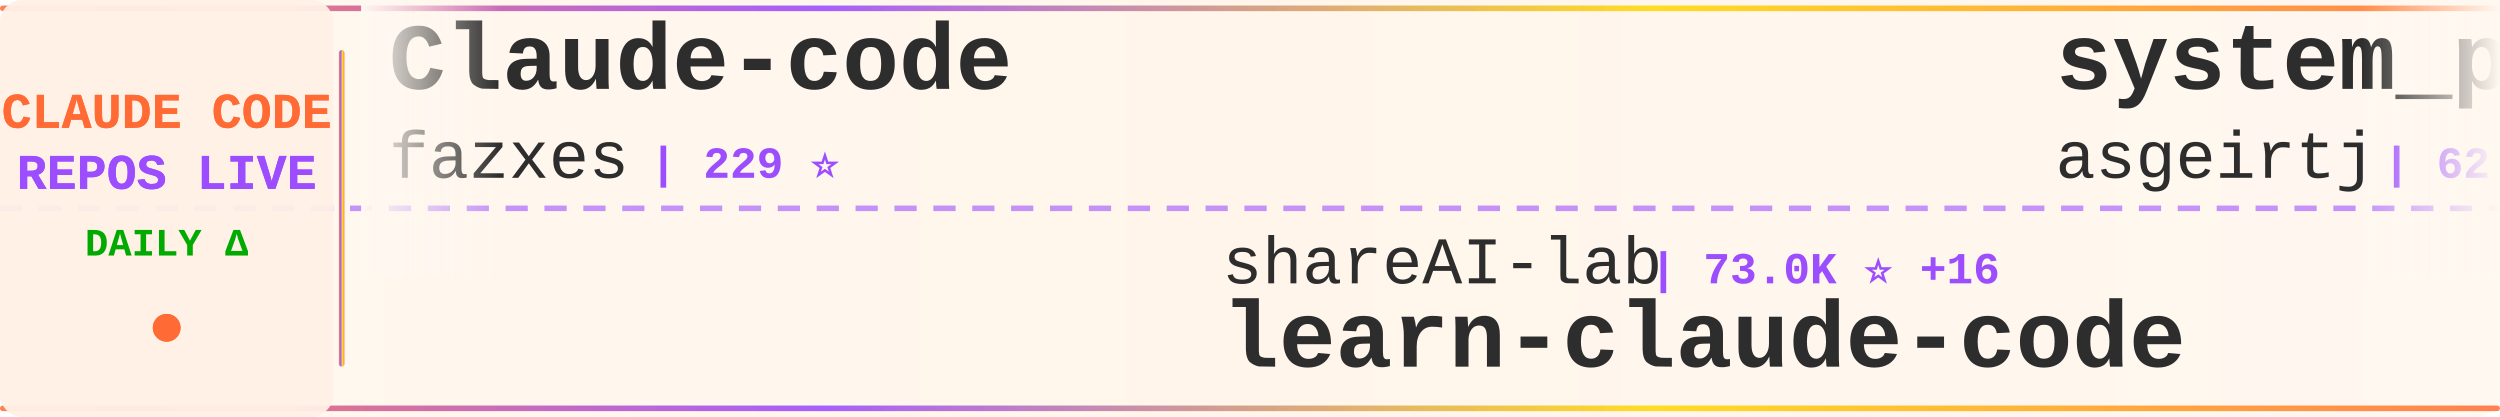
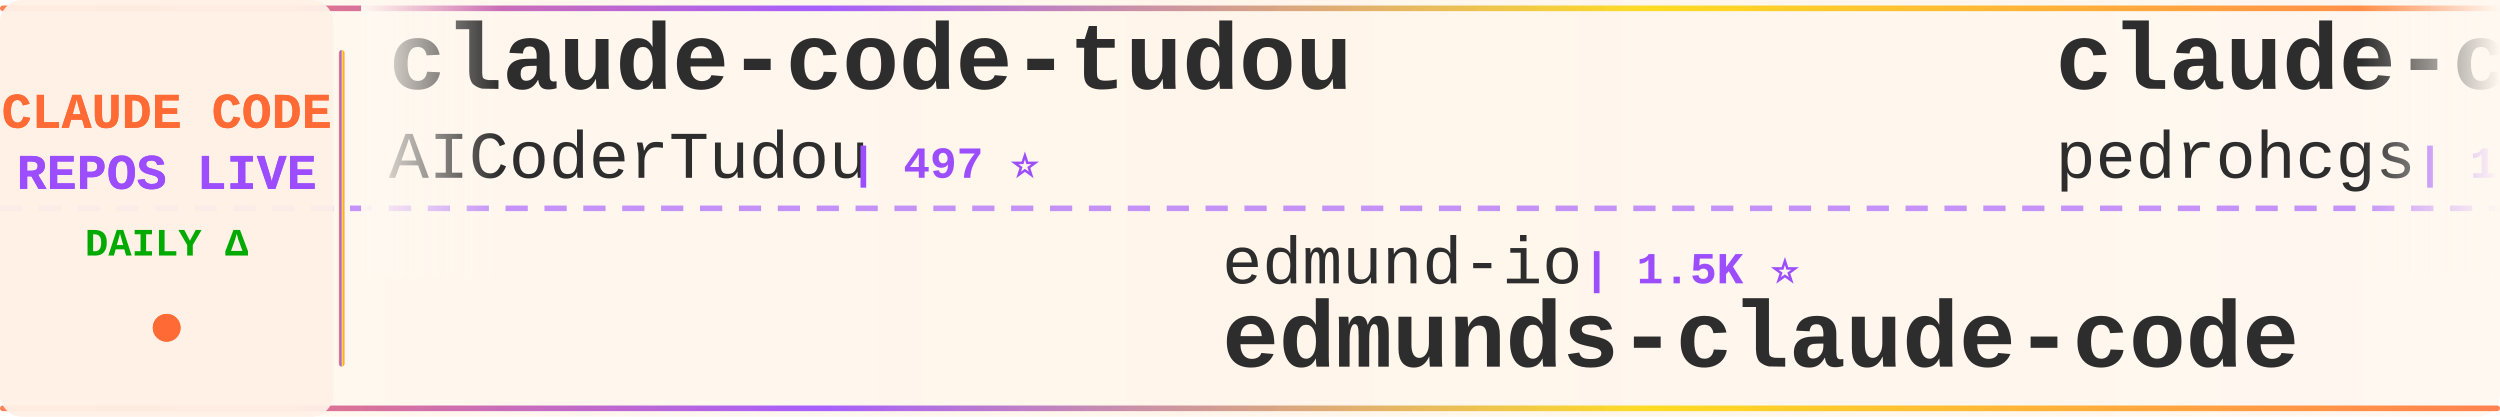
<svg xmlns="http://www.w3.org/2000/svg" width="900" height="150">
  <defs>
    <linearGradient id="tickerBg" x1="0%" y1="0%" x2="100%" y2="0%">
      <stop offset="0%" style="stop-color:#fff8f0;stop-opacity:0.98" />
      <stop offset="50%" style="stop-color:#fff5eb;stop-opacity:1" />
      <stop offset="100%" style="stop-color:#fff8f0;stop-opacity:0.98" />
    </linearGradient>
    <linearGradient id="borderGrad" x1="0%" y1="0%" x2="100%" y2="0%">
      <stop offset="0%" style="stop-color:#FF6B35;stop-opacity:0.85">
        <animate attributeName="stop-opacity" values="0.85;1;0.85" dur="2s" repeatCount="indefinite" />
      </stop>
      <stop offset="33%" style="stop-color:#9C4EFF;stop-opacity:0.9">
        <animate attributeName="stop-opacity" values="0.9;1;0.9" dur="2.2s" repeatCount="indefinite" />
      </stop>
      <stop offset="66%" style="stop-color:#FFD700;stop-opacity:0.85">
        <animate attributeName="stop-opacity" values="0.85;1;0.85" dur="1.8s" repeatCount="indefinite" />
      </stop>
      <stop offset="100%" style="stop-color:#FF6B35;stop-opacity:0.85">
        <animate attributeName="stop-opacity" values="0.85;1;0.85" dur="2s" repeatCount="indefinite" />
      </stop>
    </linearGradient>
    <filter id="textGlow">
      <feGaussianBlur stdDeviation="0.15" result="coloredBlur" />
      <feMerge>
        <feMergeNode in="coloredBlur" />
        <feMergeNode in="SourceGraphic" />
      </feMerge>
    </filter>
    <filter id="metricGlow">
      <feGaussianBlur stdDeviation="0.2" result="coloredBlur" />
      <feMerge>
        <feMergeNode in="coloredBlur" />
        <feMergeNode in="SourceGraphic" />
      </feMerge>
    </filter>
    <linearGradient id="leftFade" x1="0%" y1="0%" x2="100%" y2="0%">
      <stop offset="0%" style="stop-color:#fff8f0;stop-opacity:1" />
      <stop offset="100%" style="stop-color:#fff8f0;stop-opacity:0" />
    </linearGradient>
    <linearGradient id="rightFade" x1="0%" y1="0%" x2="100%" y2="0%">
      <stop offset="0%" style="stop-color:#fff8f0;stop-opacity:0" />
      <stop offset="100%" style="stop-color:#fff8f0;stop-opacity:1" />
    </linearGradient>
  </defs>
  <rect width="900" height="150" fill="url(#tickerBg)" rx="8" />
  <rect x="0" y="2" width="900" height="2" fill="url(#borderGrad)" rx="1" />
  <rect x="0" y="146" width="900" height="2" fill="url(#borderGrad)" rx="1" />
  <line x1="0" y1="75" x2="900" y2="75" stroke="#9C4EFF" stroke-width="2" stroke-dasharray="8 6" opacity="0.6" />
  <rect x="0" y="0" width="120" height="150" fill="#fff0e6" opacity="0.95" rx="8" />
  <text x="60" y="46" font-family="'Courier New', monospace" font-size="18" font-weight="bold" fill="#FF6B35" text-anchor="middle" filter="url(#textGlow)">
    CLAUDE CODE
  </text>
  <text x="60" y="68" font-family="'Courier New', monospace" font-size="18" font-weight="bold" fill="#9C4EFF" text-anchor="middle" filter="url(#textGlow)">
    REPOS LIVE
  </text>
  <text x="60" y="92" font-family="'Courier New', monospace" font-size="14" font-weight="bold" fill="#00aa00" text-anchor="middle">
    DAILY Δ
  </text>
  <circle cx="60" cy="118" r="5" fill="#FF6B35" filter="url(#metricGlow)">
    <animate attributeName="r" values="4;6;4" dur="1.5s" repeatCount="indefinite" />
    <animate attributeName="opacity" values="0.6;1;0.6" dur="1.5s" repeatCount="indefinite" />
  </circle>
  <rect x="122" y="18" width="2" height="114" fill="url(#borderGrad)" rx="1" />
  <clipPath id="tickerClip">
    <rect x="130" y="0" width="770" height="150" />
  </clipPath>
  <g clip-path="url(#tickerClip)">
    <g id="tickerItems">
      <animateTransform attributeName="transform" attributeType="XML" type="translate" from="0 0" to="-3000 0" dur="54s" repeatCount="indefinite" />
      <g transform="translate(0, 0)">
-         <text x="140" y="32" font-family="'Courier New', monospace" font-size="34" font-weight="bold" fill="#2d2d2d">Claude-code</text>
-         <text x="140" y="64" font-family="'Courier New', monospace" font-size="24" font-weight="normal" fill="#2d2d2d" opacity="1.0">fazxes</text>
-         <text x="234" y="64" font-family="'Courier New', monospace" font-size="16" font-weight="bold" fill="#9C4EFF"> | 229 ⭐</text>
+         <text x="140" y="32" font-family="'Courier New', monospace" font-size="34" font-weight="bold" fill="#2d2d2d">claude-code-tudou</text>
+         <text x="140" y="64" font-family="'Courier New', monospace" font-size="24" font-weight="normal" fill="#2d2d2d" opacity="1.0">AICoderTudou</text>
+         <text x="306" y="64" font-family="'Courier New', monospace" font-size="16" font-weight="bold" fill="#9C4EFF"> | 497 ⭐</text>
      </g>
      <g transform="translate(300, 0)">
-         <text x="140" y="102" font-family="'Courier New', monospace" font-size="24" font-weight="normal" fill="#2d2d2d" opacity="1.0">shareAI-lab</text>
-         <text x="294" y="102" font-family="'Courier New', monospace" font-size="16" font-weight="bold" fill="#9C4EFF"> | 73.0K ⭐ +16</text>
-         <text x="140" y="132" font-family="'Courier New', monospace" font-size="34" font-weight="bold" fill="#2d2d2d">learn-claude-code</text>
+         <text x="140" y="102" font-family="'Courier New', monospace" font-size="24" font-weight="normal" fill="#2d2d2d" opacity="1.0">edmund-io</text>
+         <text x="270" y="102" font-family="'Courier New', monospace" font-size="16" font-weight="bold" fill="#9C4EFF"> | 1.5K ⭐</text>
+         <text x="140" y="132" font-family="'Courier New', monospace" font-size="34" font-weight="bold" fill="#2d2d2d">edmunds-claude-code</text>
      </g>
      <g transform="translate(600, 0)">
-         <text x="140" y="32" font-family="'Courier New', monospace" font-size="34" font-weight="bold" fill="#2d2d2d">system_prompts_leaks</text>
-         <text x="140" y="64" font-family="'Courier New', monospace" font-size="24" font-weight="normal" fill="#2d2d2d" opacity="1.0">asgeirtj</text>
-         <text x="258" y="64" font-family="'Courier New', monospace" font-size="16" font-weight="bold" fill="#9C4EFF"> | 62.0K ⭐ +27</text>
+         <text x="140" y="32" font-family="'Courier New', monospace" font-size="34" font-weight="bold" fill="#2d2d2d">claude-code-my-workflow</text>
+         <text x="140" y="64" font-family="'Courier New', monospace" font-size="24" font-weight="normal" fill="#2d2d2d" opacity="1.0">pedrohcgs</text>
+         <text x="270" y="64" font-family="'Courier New', monospace" font-size="16" font-weight="bold" fill="#9C4EFF"> | 1.4K ⭐</text>
      </g>
      <g transform="translate(900, 0)">
-         <text x="140" y="102" font-family="'Courier New', monospace" font-size="24" font-weight="normal" fill="#2d2d2d" opacity="1.0">SeemSeam</text>
-         <text x="258" y="102" font-family="'Courier New', monospace" font-size="16" font-weight="bold" fill="#9C4EFF"> | 3.4K ⭐ +1</text>
-         <text x="140" y="132" font-family="'Courier New', monospace" font-size="34" font-weight="bold" fill="#2d2d2d">claude_codex_bridge</text>
+         <text x="140" y="102" font-family="'Courier New', monospace" font-size="24" font-weight="normal" fill="#2d2d2d" opacity="1.0">xu-xiang</text>
+         <text x="258" y="102" font-family="'Courier New', monospace" font-size="16" font-weight="bold" fill="#9C4EFF"> | 1.8K ⭐</text>
+         <text x="140" y="132" font-family="'Courier New', monospace" font-size="34" font-weight="bold" fill="#2d2d2d">everything-claude-code-z...</text>
      </g>
      <g transform="translate(1200, 0)">
-         <text x="140" y="32" font-family="'Courier New', monospace" font-size="34" font-weight="bold" fill="#2d2d2d">claude-code-source-code-...</text>
-         <text x="140" y="64" font-family="'Courier New', monospace" font-size="24" font-weight="normal" fill="#2d2d2d" opacity="1.0">ghuntley</text>
-         <text x="258" y="64" font-family="'Courier New', monospace" font-size="16" font-weight="bold" fill="#9C4EFF"> | 987 ⭐</text>
+         <text x="140" y="32" font-family="'Courier New', monospace" font-size="34" font-weight="bold" fill="#2d2d2d">learn-claude-code</text>
+         <text x="140" y="64" font-family="'Courier New', monospace" font-size="24" font-weight="normal" fill="#2d2d2d" opacity="1.0">shareAI-lab</text>
+         <text x="294" y="64" font-family="'Courier New', monospace" font-size="16" font-weight="bold" fill="#9C4EFF"> | 73.1K ⭐ +65</text>
      </g>
      <g transform="translate(1500, 0)">
        <text x="140" y="102" font-family="'Courier New', monospace" font-size="24" font-weight="normal" fill="#2d2d2d" opacity="1.0">disler</text>
-         <text x="234" y="102" font-family="'Courier New', monospace" font-size="16" font-weight="bold" fill="#9C4EFF"> | 3.9K ⭐ +1</text>
-         <text x="140" y="132" font-family="'Courier New', monospace" font-size="34" font-weight="bold" fill="#2d2d2d">claude-code-hooks-master...</text>
+         <text x="234" y="102" font-family="'Courier New', monospace" font-size="16" font-weight="bold" fill="#9C4EFF"> | 1.6K ⭐</text>
+         <text x="140" y="132" font-family="'Courier New', monospace" font-size="34" font-weight="bold" fill="#2d2d2d">pi-vs-claude-code</text>
      </g>
      <g transform="translate(1800, 0)">
-         <text x="140" y="32" font-family="'Courier New', monospace" font-size="34" font-weight="bold" fill="#2d2d2d">claude-code-video-toolki...</text>
-         <text x="140" y="64" font-family="'Courier New', monospace" font-size="24" font-weight="normal" fill="#2d2d2d" opacity="1.0">digitalsamba</text>
-         <text x="306" y="64" font-family="'Courier New', monospace" font-size="16" font-weight="bold" fill="#9C4EFF"> | 1.9K ⭐</text>
+         <text x="140" y="32" font-family="'Courier New', monospace" font-size="34" font-weight="bold" fill="#2d2d2d">claude-code-book</text>
+         <text x="140" y="64" font-family="'Courier New', monospace" font-size="24" font-weight="normal" fill="#2d2d2d" opacity="1.0">lintsinghua</text>
+         <text x="294" y="64" font-family="'Courier New', monospace" font-size="16" font-weight="bold" fill="#9C4EFF"> | 4.0K ⭐ +3</text>
      </g>
      <g transform="translate(2100, 0)">
-         <text x="140" y="102" font-family="'Courier New', monospace" font-size="24" font-weight="normal" fill="#2d2d2d" opacity="1.0">rohitg00</text>
-         <text x="258" y="102" font-family="'Courier New', monospace" font-size="16" font-weight="bold" fill="#9C4EFF"> | 2.4K ⭐</text>
-         <text x="140" y="132" font-family="'Courier New', monospace" font-size="34" font-weight="bold" fill="#2d2d2d">awesome-claude-code-tool...</text>
+         <text x="140" y="102" font-family="'Courier New', monospace" font-size="24" font-weight="normal" fill="#2d2d2d" opacity="1.0">luongnv89</text>
+         <text x="270" y="102" font-family="'Courier New', monospace" font-size="16" font-weight="bold" fill="#9C4EFF"> | 40.8K ⭐ +12</text>
+         <text x="140" y="132" font-family="'Courier New', monospace" font-size="34" font-weight="bold" fill="#2d2d2d">claude-howto</text>
      </g>
      <g transform="translate(2400, 0)">
-         <text x="140" y="32" font-family="'Courier New', monospace" font-size="34" font-weight="bold" fill="#2d2d2d">collection-claude-code-s...</text>
-         <text x="140" y="64" font-family="'Courier New', monospace" font-size="24" font-weight="normal" fill="#2d2d2d" opacity="1.0">chauncygu</text>
-         <text x="270" y="64" font-family="'Courier New', monospace" font-size="16" font-weight="bold" fill="#9C4EFF"> | 2.8K ⭐ +1</text>
+         <text x="140" y="32" font-family="'Courier New', monospace" font-size="34" font-weight="bold" fill="#2d2d2d">skills</text>
+         <text x="140" y="64" font-family="'Courier New', monospace" font-size="24" font-weight="normal" fill="#2d2d2d" opacity="1.0">anthropics</text>
+         <text x="282" y="64" font-family="'Courier New', monospace" font-size="16" font-weight="bold" fill="#9C4EFF"> | 165.9K ⭐ +92</text>
      </g>
      <g transform="translate(2700, 0)">
-         <text x="140" y="102" font-family="'Courier New', monospace" font-size="24" font-weight="normal" fill="#2d2d2d" opacity="1.0">huangjia2019</text>
-         <text x="306" y="102" font-family="'Courier New', monospace" font-size="16" font-weight="bold" fill="#9C4EFF"> | 1.0K ⭐ +3</text>
-         <text x="140" y="132" font-family="'Courier New', monospace" font-size="34" font-weight="bold" fill="#2d2d2d">claude-code-engineering</text>
+         <text x="140" y="102" font-family="'Courier New', monospace" font-size="24" font-weight="normal" fill="#2d2d2d" opacity="1.0">Cranot</text>
+         <text x="234" y="102" font-family="'Courier New', monospace" font-size="16" font-weight="bold" fill="#9C4EFF"> | 2.9K ⭐</text>
+         <text x="140" y="132" font-family="'Courier New', monospace" font-size="34" font-weight="bold" fill="#2d2d2d">claude-code-guide</text>
      </g>
      <g transform="translate(3000, 0)">
-         <text x="140" y="32" font-family="'Courier New', monospace" font-size="34" font-weight="bold" fill="#2d2d2d">Claude-code</text>
-         <text x="140" y="64" font-family="'Courier New', monospace" font-size="24" font-weight="normal" fill="#2d2d2d" opacity="1.0">fazxes</text>
-         <text x="234" y="64" font-family="'Courier New', monospace" font-size="16" font-weight="bold" fill="#9C4EFF"> | 229 ⭐</text>
+         <text x="140" y="32" font-family="'Courier New', monospace" font-size="34" font-weight="bold" fill="#2d2d2d">claude-code-tudou</text>
+         <text x="140" y="64" font-family="'Courier New', monospace" font-size="24" font-weight="normal" fill="#2d2d2d" opacity="1.0">AICoderTudou</text>
+         <text x="306" y="64" font-family="'Courier New', monospace" font-size="16" font-weight="bold" fill="#9C4EFF"> | 497 ⭐</text>
      </g>
      <g transform="translate(3300, 0)">
-         <text x="140" y="102" font-family="'Courier New', monospace" font-size="24" font-weight="normal" fill="#2d2d2d" opacity="1.0">shareAI-lab</text>
-         <text x="294" y="102" font-family="'Courier New', monospace" font-size="16" font-weight="bold" fill="#9C4EFF"> | 73.0K ⭐ +16</text>
-         <text x="140" y="132" font-family="'Courier New', monospace" font-size="34" font-weight="bold" fill="#2d2d2d">learn-claude-code</text>
+         <text x="140" y="102" font-family="'Courier New', monospace" font-size="24" font-weight="normal" fill="#2d2d2d" opacity="1.0">edmund-io</text>
+         <text x="270" y="102" font-family="'Courier New', monospace" font-size="16" font-weight="bold" fill="#9C4EFF"> | 1.5K ⭐</text>
+         <text x="140" y="132" font-family="'Courier New', monospace" font-size="34" font-weight="bold" fill="#2d2d2d">edmunds-claude-code</text>
      </g>
      <g transform="translate(3600, 0)">
-         <text x="140" y="32" font-family="'Courier New', monospace" font-size="34" font-weight="bold" fill="#2d2d2d">system_prompts_leaks</text>
-         <text x="140" y="64" font-family="'Courier New', monospace" font-size="24" font-weight="normal" fill="#2d2d2d" opacity="1.0">asgeirtj</text>
-         <text x="258" y="64" font-family="'Courier New', monospace" font-size="16" font-weight="bold" fill="#9C4EFF"> | 62.0K ⭐ +27</text>
+         <text x="140" y="32" font-family="'Courier New', monospace" font-size="34" font-weight="bold" fill="#2d2d2d">claude-code-my-workflow</text>
+         <text x="140" y="64" font-family="'Courier New', monospace" font-size="24" font-weight="normal" fill="#2d2d2d" opacity="1.0">pedrohcgs</text>
+         <text x="270" y="64" font-family="'Courier New', monospace" font-size="16" font-weight="bold" fill="#9C4EFF"> | 1.4K ⭐</text>
      </g>
      <g transform="translate(3900, 0)">
-         <text x="140" y="102" font-family="'Courier New', monospace" font-size="24" font-weight="normal" fill="#2d2d2d" opacity="1.0">SeemSeam</text>
-         <text x="258" y="102" font-family="'Courier New', monospace" font-size="16" font-weight="bold" fill="#9C4EFF"> | 3.4K ⭐ +1</text>
-         <text x="140" y="132" font-family="'Courier New', monospace" font-size="34" font-weight="bold" fill="#2d2d2d">claude_codex_bridge</text>
+         <text x="140" y="102" font-family="'Courier New', monospace" font-size="24" font-weight="normal" fill="#2d2d2d" opacity="1.0">xu-xiang</text>
+         <text x="258" y="102" font-family="'Courier New', monospace" font-size="16" font-weight="bold" fill="#9C4EFF"> | 1.8K ⭐</text>
+         <text x="140" y="132" font-family="'Courier New', monospace" font-size="34" font-weight="bold" fill="#2d2d2d">everything-claude-code-z...</text>
      </g>
    </g>
  </g>
  <rect x="130" y="0" width="50" height="100" fill="url(#leftFade)" />
  <rect x="850" y="0" width="50" height="100" fill="url(#rightFade)" />
</svg>
